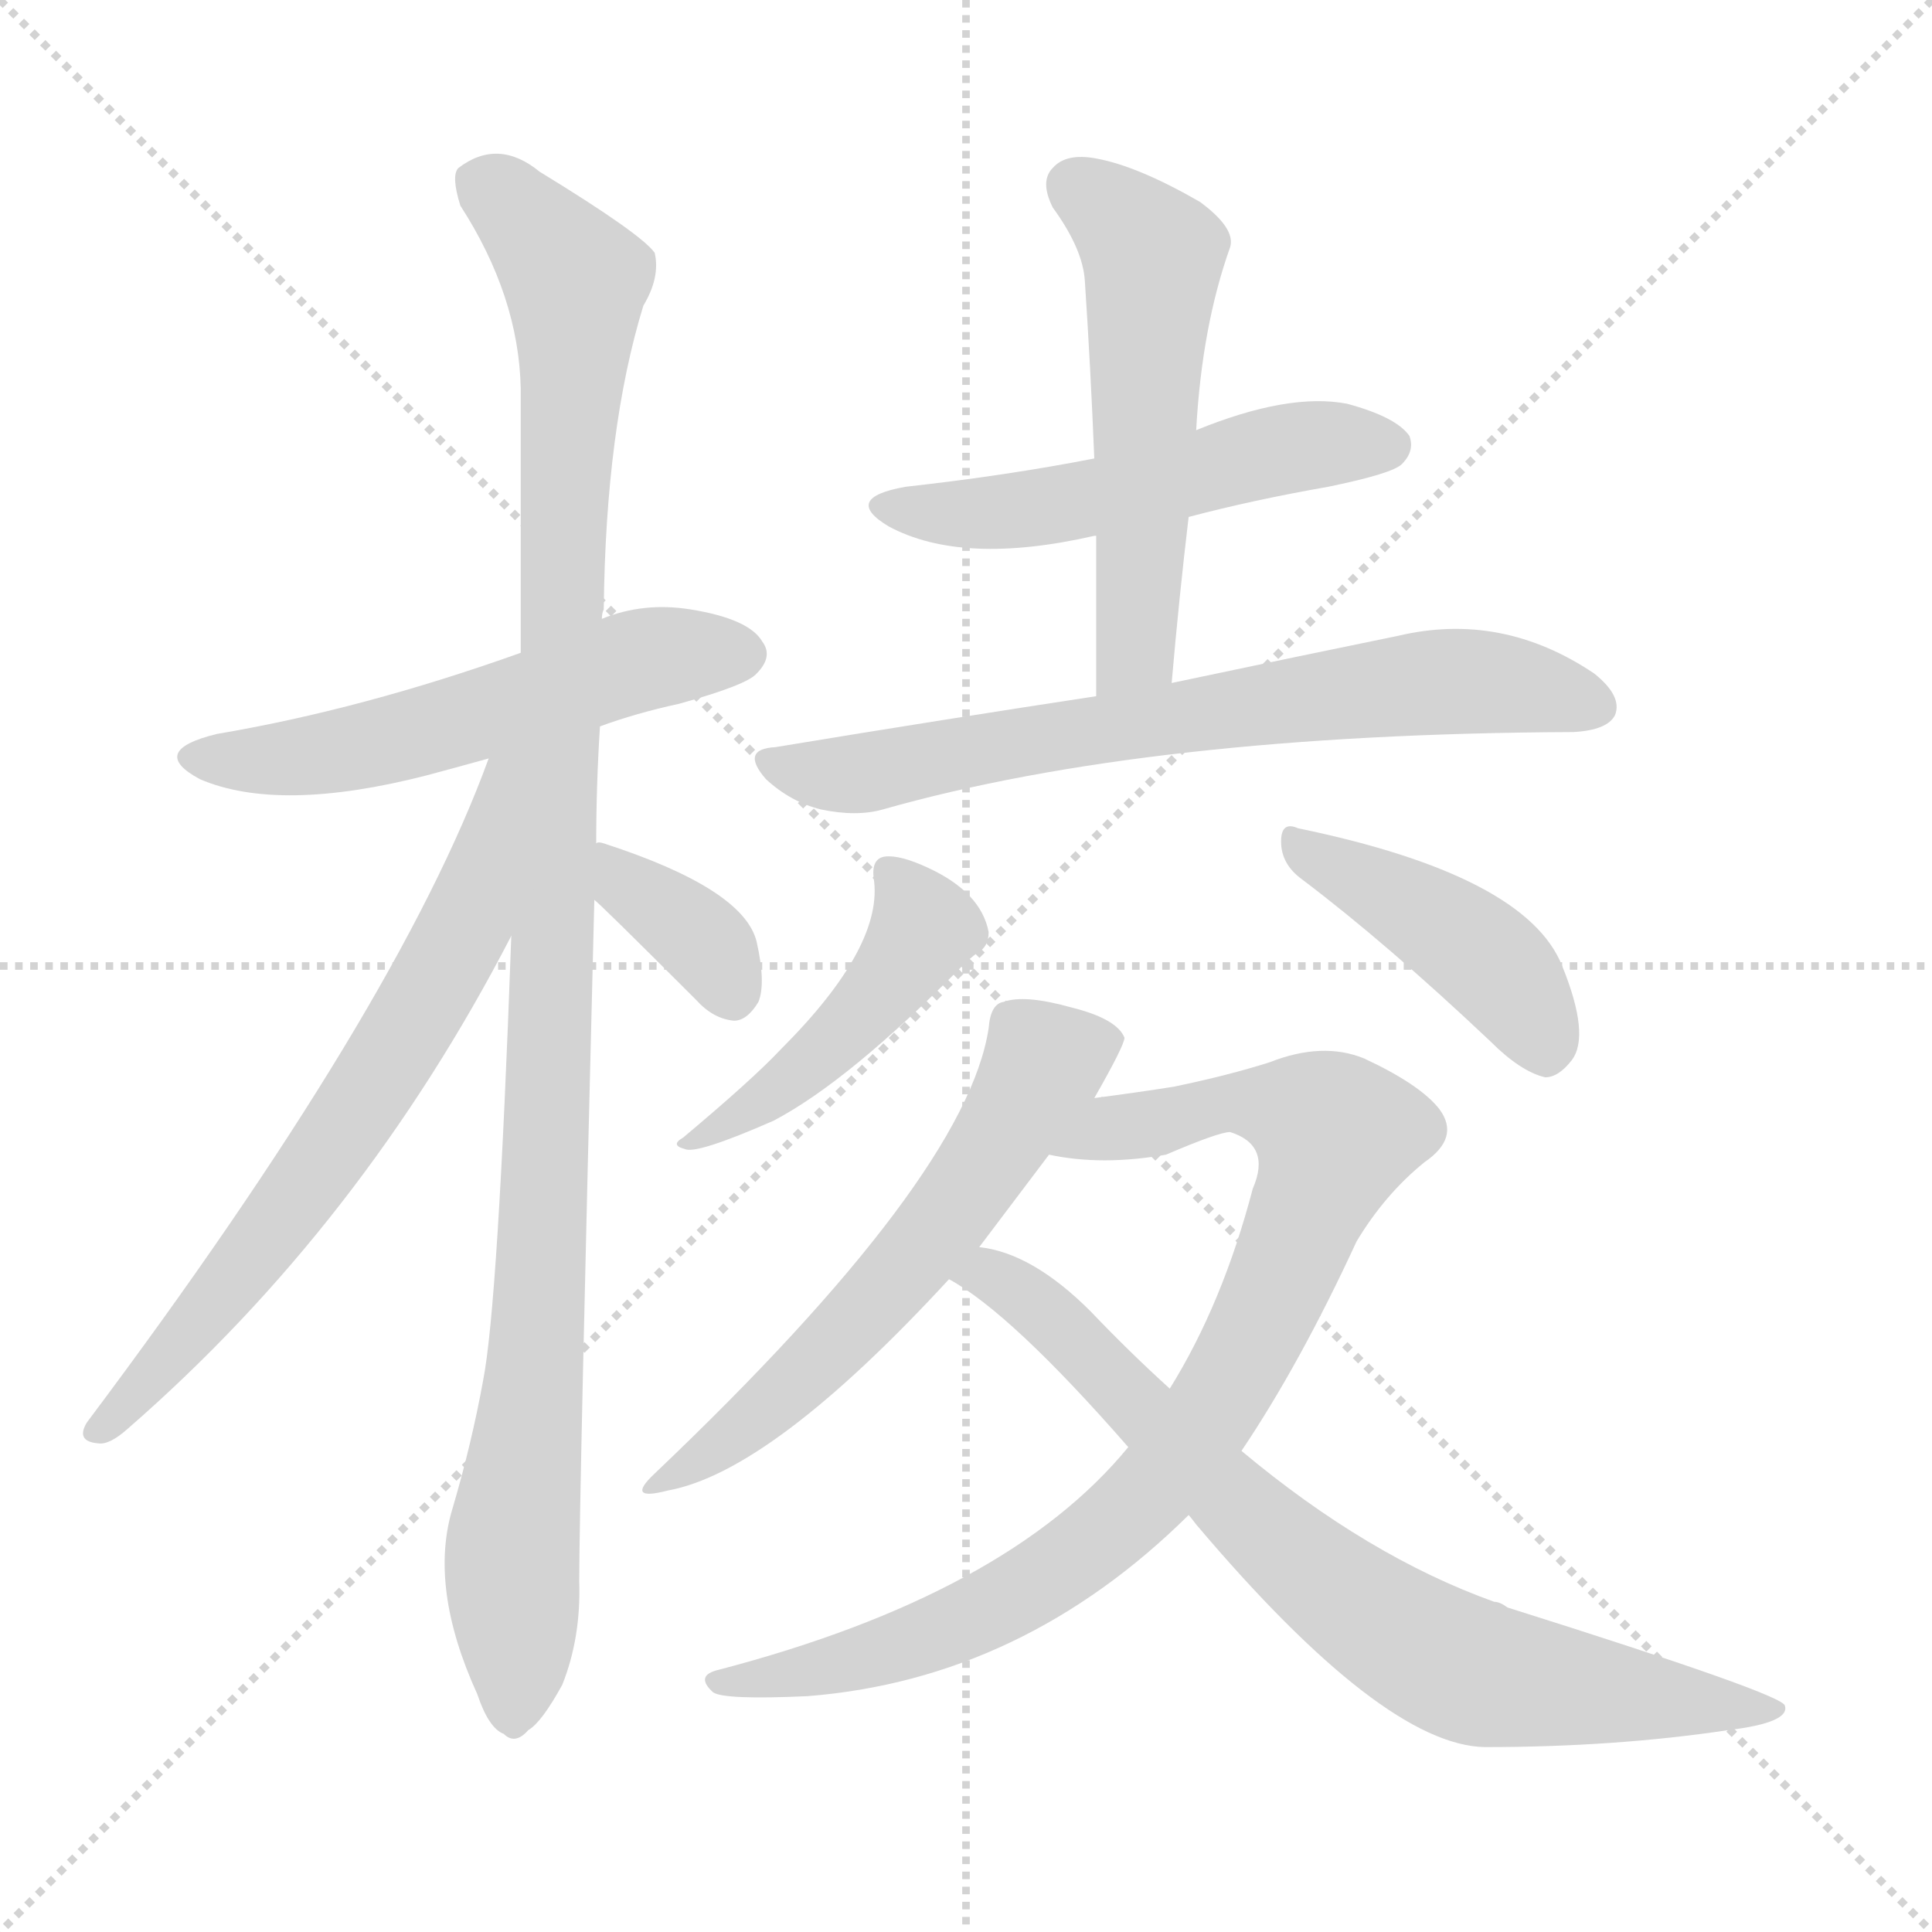
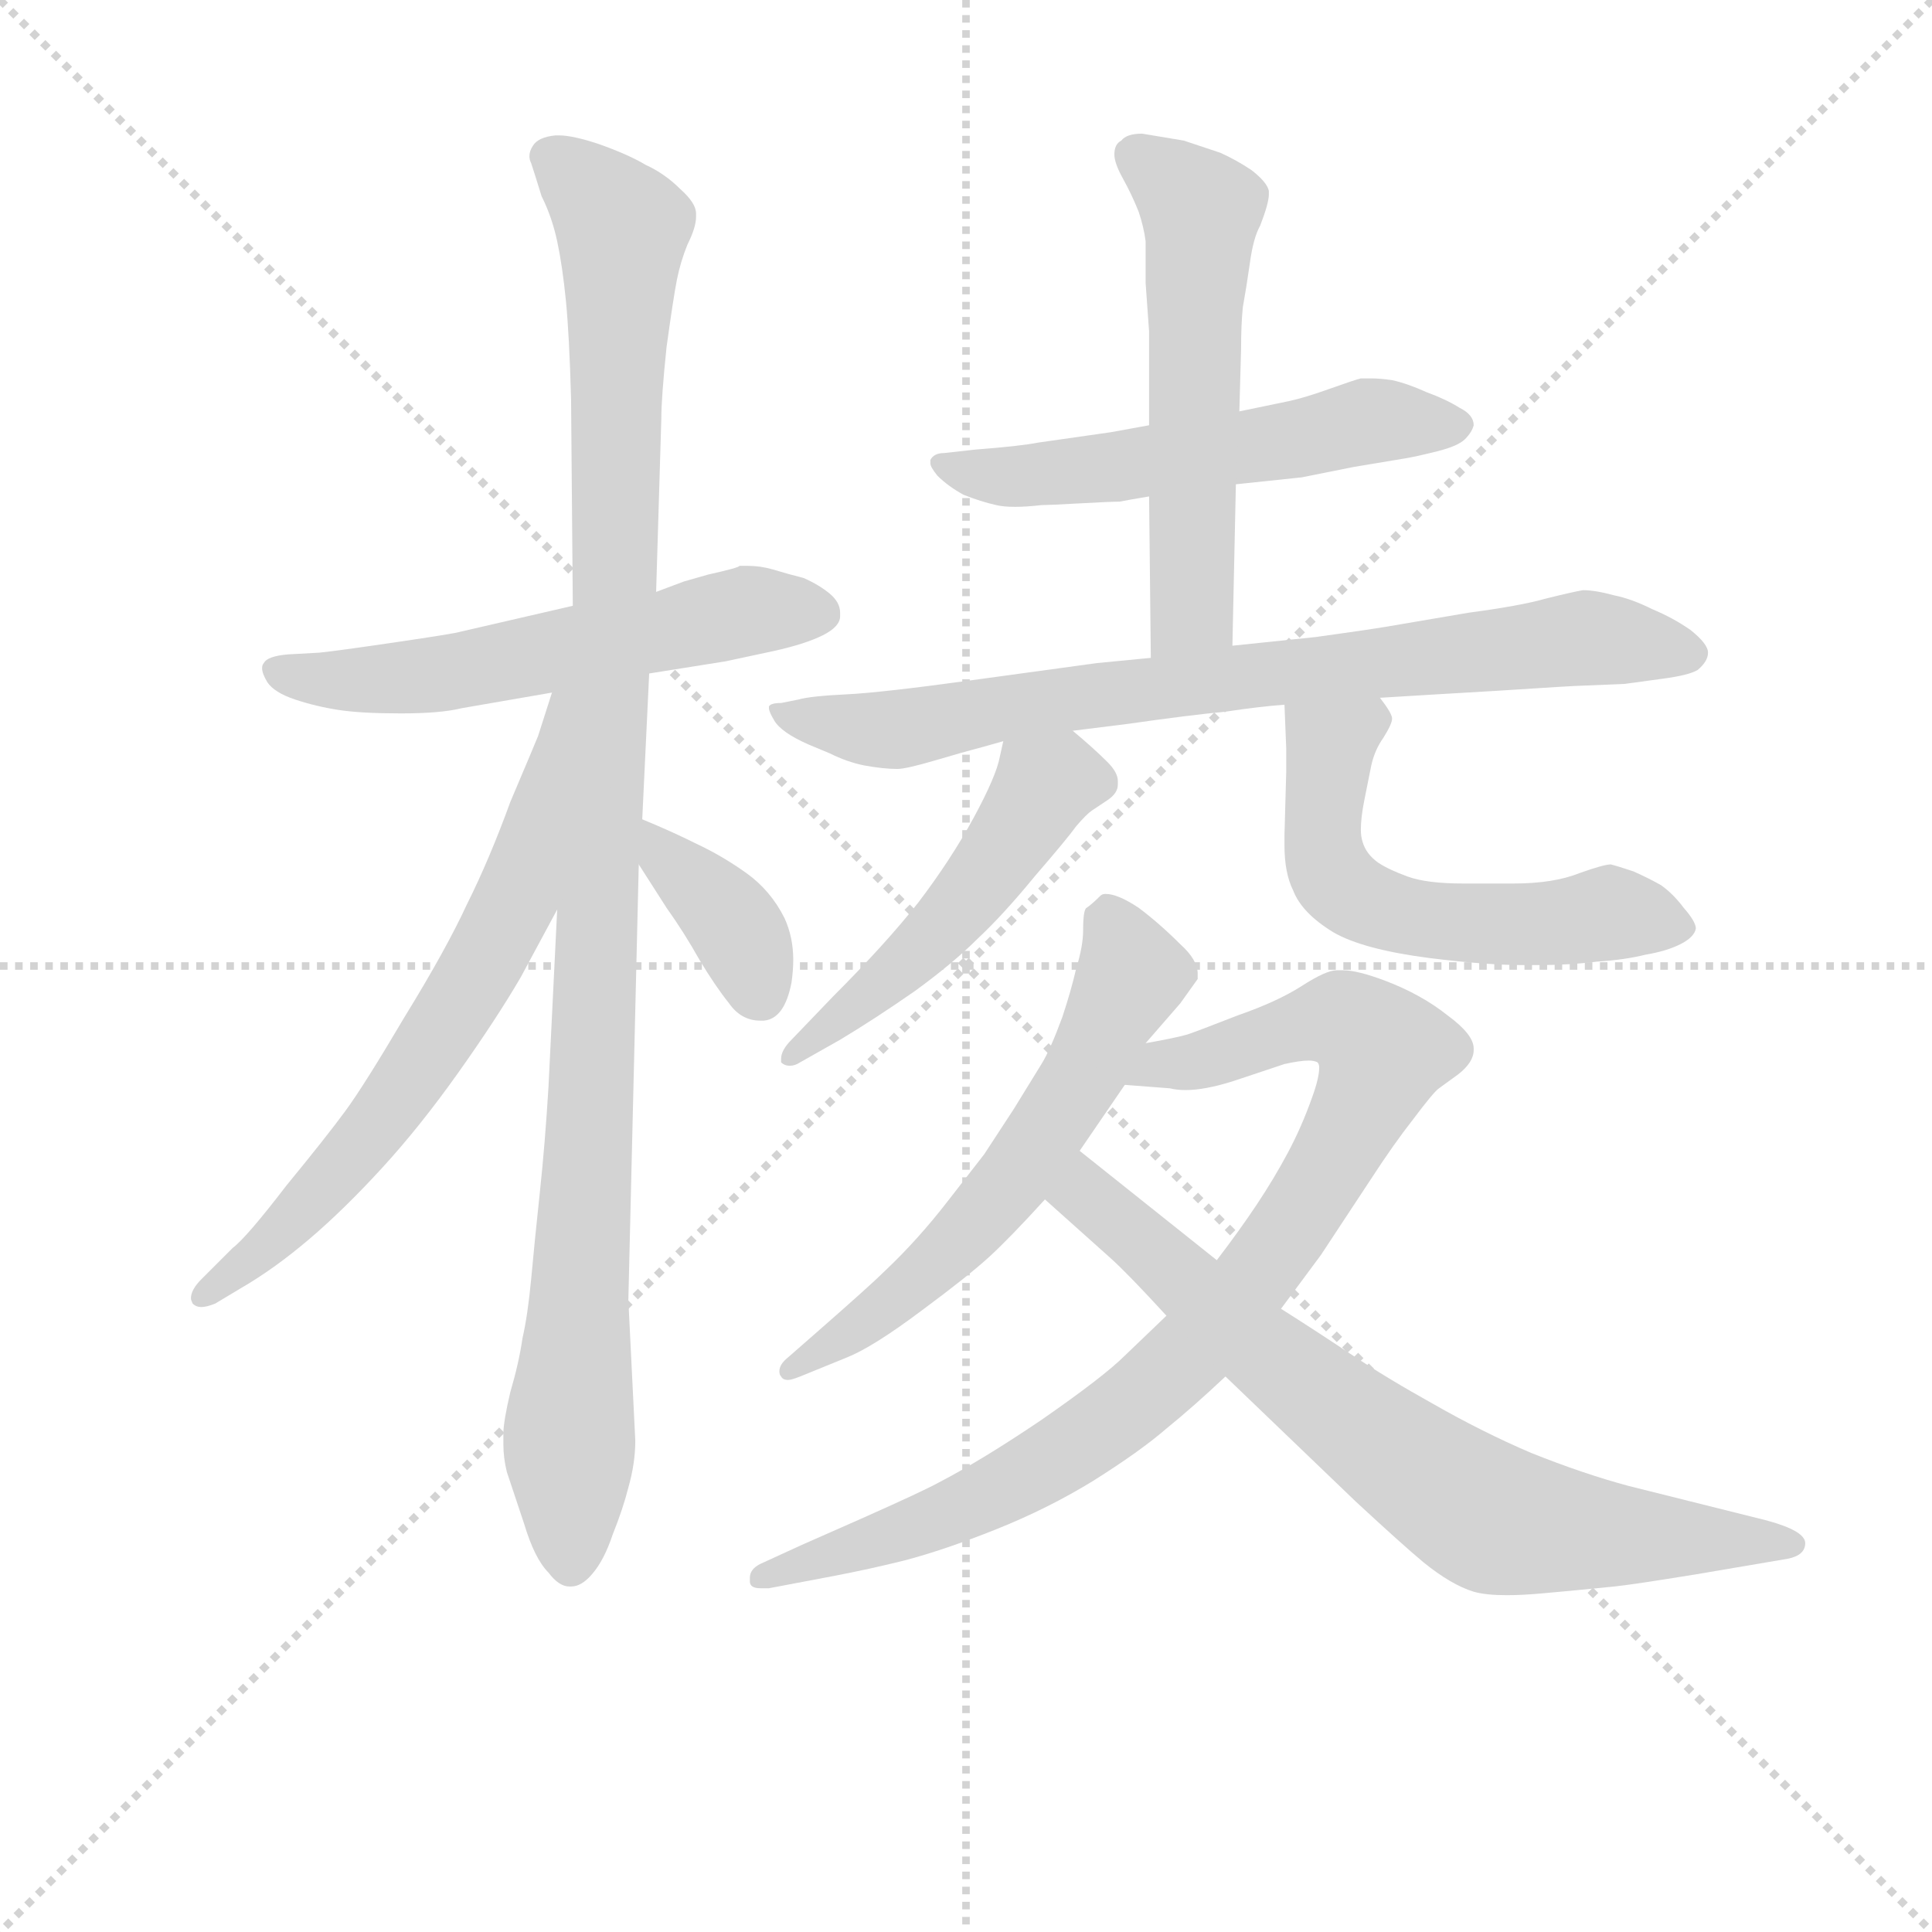
<svg xmlns="http://www.w3.org/2000/svg" version="1.1" viewBox="0 0 1024 1024">
  <g stroke="lightgray" stroke-dasharray="1,1" stroke-width="1" transform="scale(4, 4)">
    <line x1="0" y1="0" x2="256" y2="256" />
    <line x1="256" y1="0" x2="0" y2="256" />
    <line x1="128" y1="0" x2="128" y2="256" />
    <line x1="0" y1="128" x2="256" y2="128" />
  </g>
-   <g transform="scale(1, -1) translate(0, -900)">
+   <g transform="scale(0.92, -0.92) translate(60, -830)">
    <style type="text/css">
      
        @keyframes keyframes0 {
          from {
            stroke: blue;
-             stroke-dashoffset: 550;
-             stroke-width: 128;
-           }
-           64% {
+             stroke-dashoffset: 572;
+             stroke-width: 128;
+           }
+           65% {
            animation-timing-function: step-end;
            stroke: blue;
            stroke-dashoffset: 0;
            stroke-width: 128;
          }
          to {
            stroke: black;
            stroke-width: 1024;
          }
        }
        #make-me-a-hanzi-animation-0 {
-           animation: keyframes0 0.698s both;
+           animation: keyframes0 0.715s both;
          animation-delay: 0s;
          animation-timing-function: linear;
        }
      
        @keyframes keyframes1 {
          from {
            stroke: blue;
            stroke-dashoffset: 1087;
            stroke-width: 128;
          }
          78% {
            animation-timing-function: step-end;
            stroke: blue;
            stroke-dashoffset: 0;
            stroke-width: 128;
          }
          to {
            stroke: black;
            stroke-width: 1024;
          }
        }
        #make-me-a-hanzi-animation-1 {
          animation: keyframes1 1.135s both;
-           animation-delay: 0.698s;
+           animation-delay: 0.715s;
          animation-timing-function: linear;
        }
      
        @keyframes keyframes2 {
          from {
            stroke: blue;
-             stroke-dashoffset: 675;
-             stroke-width: 128;
-           }
-           69% {
+             stroke-dashoffset: 668;
+             stroke-width: 128;
+           }
+           68% {
            animation-timing-function: step-end;
            stroke: blue;
            stroke-dashoffset: 0;
            stroke-width: 128;
          }
          to {
            stroke: black;
            stroke-width: 1024;
          }
        }
        #make-me-a-hanzi-animation-2 {
-           animation: keyframes2 0.799s both;
-           animation-delay: 1.832s;
+           animation: keyframes2 0.794s both;
+           animation-delay: 1.85s;
          animation-timing-function: linear;
        }
      
        @keyframes keyframes3 {
          from {
            stroke: blue;
-             stroke-dashoffset: 360;
-             stroke-width: 128;
-           }
-           54% {
+             stroke-dashoffset: 374;
+             stroke-width: 128;
+           }
+           55% {
            animation-timing-function: step-end;
            stroke: blue;
            stroke-dashoffset: 0;
            stroke-width: 128;
          }
          to {
            stroke: black;
            stroke-width: 1024;
          }
        }
        #make-me-a-hanzi-animation-3 {
-           animation: keyframes3 0.543s both;
-           animation-delay: 2.632s;
+           animation: keyframes3 0.554s both;
+           animation-delay: 2.644s;
          animation-timing-function: linear;
        }
      
        @keyframes keyframes4 {
          from {
            stroke: blue;
-             stroke-dashoffset: 523;
-             stroke-width: 128;
-           }
-           63% {
+             stroke-dashoffset: 557;
+             stroke-width: 128;
+           }
+           64% {
            animation-timing-function: step-end;
            stroke: blue;
            stroke-dashoffset: 0;
            stroke-width: 128;
          }
          to {
            stroke: black;
            stroke-width: 1024;
          }
        }
        #make-me-a-hanzi-animation-4 {
-           animation: keyframes4 0.676s both;
-           animation-delay: 3.174s;
+           animation: keyframes4 0.703s both;
+           animation-delay: 3.198s;
          animation-timing-function: linear;
        }
      
        @keyframes keyframes5 {
          from {
            stroke: blue;
-             stroke-dashoffset: 542;
-             stroke-width: 128;
-           }
-           64% {
+             stroke-dashoffset: 559;
+             stroke-width: 128;
+           }
+           65% {
            animation-timing-function: step-end;
            stroke: blue;
            stroke-dashoffset: 0;
            stroke-width: 128;
          }
          to {
            stroke: black;
            stroke-width: 1024;
          }
        }
        #make-me-a-hanzi-animation-5 {
-           animation: keyframes5 0.691s both;
-           animation-delay: 3.85s;
+           animation: keyframes5 0.705s both;
+           animation-delay: 3.901s;
          animation-timing-function: linear;
        }
      
        @keyframes keyframes6 {
          from {
            stroke: blue;
-             stroke-dashoffset: 699;
-             stroke-width: 128;
-           }
-           69% {
+             stroke-dashoffset: 790;
+             stroke-width: 128;
+           }
+           72% {
            animation-timing-function: step-end;
            stroke: blue;
            stroke-dashoffset: 0;
            stroke-width: 128;
          }
          to {
            stroke: black;
            stroke-width: 1024;
          }
        }
        #make-me-a-hanzi-animation-6 {
-           animation: keyframes6 0.819s both;
-           animation-delay: 4.541s;
+           animation: keyframes6 0.893s both;
+           animation-delay: 4.606s;
          animation-timing-function: linear;
        }
      
        @keyframes keyframes7 {
          from {
            stroke: blue;
-             stroke-dashoffset: 460;
-             stroke-width: 128;
-           }
-           60% {
+             stroke-dashoffset: 506;
+             stroke-width: 128;
+           }
+           62% {
            animation-timing-function: step-end;
            stroke: blue;
            stroke-dashoffset: 0;
            stroke-width: 128;
          }
          to {
            stroke: black;
            stroke-width: 1024;
          }
        }
        #make-me-a-hanzi-animation-7 {
-           animation: keyframes7 0.624s both;
-           animation-delay: 5.36s;
+           animation: keyframes7 0.662s both;
+           animation-delay: 5.499s;
          animation-timing-function: linear;
        }
      
        @keyframes keyframes8 {
          from {
            stroke: blue;
-             stroke-dashoffset: 431;
-             stroke-width: 128;
-           }
-           58% {
+             stroke-dashoffset: 565;
+             stroke-width: 128;
+           }
+           65% {
            animation-timing-function: step-end;
            stroke: blue;
            stroke-dashoffset: 0;
            stroke-width: 128;
          }
          to {
            stroke: black;
            stroke-width: 1024;
          }
        }
        #make-me-a-hanzi-animation-8 {
-           animation: keyframes8 0.601s both;
-           animation-delay: 5.984s;
+           animation: keyframes8 0.71s both;
+           animation-delay: 6.161s;
          animation-timing-function: linear;
        }
      
        @keyframes keyframes9 {
          from {
            stroke: blue;
-             stroke-dashoffset: 591;
+             stroke-dashoffset: 602;
            stroke-width: 128;
          }
          66% {
            animation-timing-function: step-end;
            stroke: blue;
            stroke-dashoffset: 0;
            stroke-width: 128;
          }
          to {
            stroke: black;
            stroke-width: 1024;
          }
        }
        #make-me-a-hanzi-animation-9 {
-           animation: keyframes9 0.731s both;
-           animation-delay: 6.585s;
+           animation: keyframes9 0.74s both;
+           animation-delay: 6.871s;
          animation-timing-function: linear;
        }
      
        @keyframes keyframes10 {
          from {
            stroke: blue;
-             stroke-dashoffset: 876;
-             stroke-width: 128;
-           }
-           74% {
+             stroke-dashoffset: 900;
+             stroke-width: 128;
+           }
+           75% {
            animation-timing-function: step-end;
            stroke: blue;
            stroke-dashoffset: 0;
            stroke-width: 128;
          }
          to {
            stroke: black;
            stroke-width: 1024;
          }
        }
        #make-me-a-hanzi-animation-10 {
-           animation: keyframes10 0.963s both;
-           animation-delay: 7.316s;
+           animation: keyframes10 0.982s both;
+           animation-delay: 7.611s;
          animation-timing-function: linear;
        }
      
        @keyframes keyframes11 {
          from {
            stroke: blue;
-             stroke-dashoffset: 769;
+             stroke-dashoffset: 744;
            stroke-width: 128;
          }
          71% {
            animation-timing-function: step-end;
            stroke: blue;
            stroke-dashoffset: 0;
            stroke-width: 128;
          }
          to {
            stroke: black;
            stroke-width: 1024;
          }
        }
        #make-me-a-hanzi-animation-11 {
-           animation: keyframes11 0.876s both;
-           animation-delay: 8.279s;
+           animation: keyframes11 0.855s both;
+           animation-delay: 8.593s;
          animation-timing-function: linear;
        }
      
    </style>
-     <path d="M 318 515 Q 337 522 360 527 Q 396 537 401 543 Q 410 552 404 560 Q 397 572 366 577 Q 341 581 319 572 L 276 554 Q 192 524 115 511 Q 78 502 106 487 Q 148 469 226 489 Q 241 493 259 498 L 318 515 Z" fill="lightgray" />
-     <path d="M 316 453 Q 316 484 318 515 L 319 572 Q 319 575 320 577 Q 321 673 341 738 Q 350 753 347 766 Q 340 776 286 809 Q 264 827 243 811 Q 239 807 244 791 Q 275 743 276 694 Q 276 630 276 554 L 271 404 Q 264 208 256 168 Q 250 135 240 101 Q 227 59 253 2 Q 259 -16 267 -19 Q 273 -25 280 -17 Q 287 -13 298 7 Q 308 32 307 62 Q 307 104 315 423 L 316 453 Z" fill="lightgray" />
-     <path d="M 259 498 Q 211 366 46 146 Q 40 136 52 135 Q 58 134 68 143 Q 192 251 271 404 C 335 526 270 526 259 498 Z" fill="lightgray" />
-     <path d="M 315 423 Q 316 423 369 370 Q 378 360 389 359 Q 396 359 402 369 Q 406 379 401 401 Q 394 429 320 453 Q 317 454 316 453 C 286 453 292 443 315 423 Z" fill="lightgray" />
-     <path d="M 630 626 Q 664 635 704 642 Q 738 649 743 654 Q 750 661 747 669 Q 740 679 714 686 Q 683 692 634 672 L 580 657 Q 534 648 480 642 Q 446 636 471 621 Q 510 600 580 616 L 581 616 L 630 626 Z" fill="lightgray" />
-     <path d="M 621 538 Q 625 584 630 626 L 634 672 Q 637 727 652 769 Q 655 779 636 793 Q 603 812 581 816 Q 565 819 558 811 Q 551 804 558 790 Q 574 768 575 751 Q 578 706 580 657 L 581 616 Q 581 576 581 531 C 581 501 618 508 621 538 Z" fill="lightgray" />
-     <path d="M 581 531 Q 502 519 411 504 Q 392 503 406 487 Q 419 475 435 471 Q 454 467 468 471 Q 609 511 834 512 Q 852 513 856 521 Q 860 531 845 543 Q 796 576 741 563 Q 692 553 621 538 L 581 531 Z" fill="lightgray" />
-     <path d="M 463 435 Q 469 399 414 344 Q 399 328 362 297 Q 355 293 363 291 Q 369 288 410 306 Q 450 327 510 388 Q 514 392 518 395 Q 524 398 524 406 Q 520 427 492 440 Q 477 447 469 446 Q 462 445 463 435 Z" fill="lightgray" />
-     <path d="M 690 434 Q 735 400 790 348 Q 806 332 819 329 Q 826 329 833 338 Q 843 351 828 388 Q 809 436 688 461 Q 679 465 679 454 Q 679 442 690 434 Z" fill="lightgray" />
-     <path d="M 580 318 Q 596 346 596 350 Q 592 360 568 366 Q 543 373 532 369 Q 525 368 524 355 Q 512 276 347 119 Q 331 104 354 110 Q 409 120 503 222 L 519 239 Q 528 251 556 288 L 580 318 Z" fill="lightgray" />
-     <path d="M 658 131 Q 689 177 719 242 Q 734 267 755 284 Q 774 297 763 312 Q 753 325 723 339 Q 701 348 673 337 Q 651 330 622 324 Q 603 321 580 318 C 550 314 526 292 556 288 Q 584 282 618 288 Q 646 300 652 300 Q 674 293 664 270 Q 648 209 620 164 L 598 133 Q 534 55 381 15 Q 368 12 378 3 Q 384 -1 428 1 Q 542 10 630 97 L 658 131 Z" fill="lightgray" />
-     <path d="M 630 97 Q 631 96 634 92 Q 733 -25 787 -26 Q 856 -26 916 -17 Q 949 -13 946 -4 Q 945 2 799 48 Q 795 51 792 51 Q 725 75 658 131 L 620 164 Q 599 183 578 205 Q 547 236 519 239 C 490 246 478 238 503 222 Q 536 204 598 133 L 630 97 Z" fill="lightgray" />
+     <path d="M 314 442 L 358 449 L 386 455 Q 404 459 414 464 Q 424 469 424 475 L 424 477 Q 424 483 418 488 Q 412 493 403 497 Q 395 499 385 502 Q 378 504 371 504 L 366 504 Q 366 503 348 499 L 334 495 L 318 489 L 270 481 L 205 466 Q 202 465 168 460 Q 134 455 124 454 L 106 453 Q 94 452 92 448 Q 91 447 91 445 Q 91 442 94 437 Q 98 431 110 427 Q 122 423 135 421 Q 148 419 171 419 Q 194 419 206 422 L 258 431 L 314 442 Z" fill="lightgray" />
+     <path d="M 261 306 L 256 204 Q 254 171 251 143 Q 248 115 246 93 Q 244 72 241 59 Q 239 45 234 28 Q 230 11 230 4 L 230 -2 Q 230 -10 232 -18 L 242 -48 Q 248 -68 256 -76 Q 262 -84 268 -84 L 269 -84 Q 275 -84 281 -77 Q 288 -69 293 -54 Q 299 -39 302 -27 Q 306 -13 306 0 L 302 81 L 308 332 L 310 358 L 314 442 L 318 489 L 321 589 Q 321 601 324 630 Q 328 659 330 669 Q 332 679 336 689 Q 341 699 341 705 L 341 707 Q 341 713 332 721 Q 323 730 312 735 Q 302 741 285 747 Q 270 752 262 752 L 260 752 Q 250 751 247 746 Q 245 743 245 740 Q 245 738 246 736 Q 248 730 252 717 Q 258 705 261 691 Q 264 677 266 657 Q 268 637 269 600 L 270 481 L 261 306 Z" fill="lightgray" />
+     <path d="M 258 431 L 250 406 Q 248 401 234 368 Q 222 335 209 309 Q 197 283 173 244 Q 150 205 139 190 Q 128 175 105 147 Q 82 117 74 111 L 56 93 Q 50 87 50 82 Q 50 81 51 79 Q 53 77 56 77 Q 59 77 64 79 L 79 88 Q 98 99 118 116 Q 138 133 160 157 Q 182 181 204 212 Q 226 243 240 267 L 261 306 C 345 463 267 460 258 431 Z" fill="lightgray" />
+     <path d="M 308 332 L 324 307 Q 334 293 343 277 Q 352 262 360 252 Q 367 242 378 242 L 380 242 Q 392 243 396 264 Q 397 271 397 277 Q 397 290 392 301 Q 384 317 370 327 Q 356 337 341 344 Q 327 351 310 358 C 285 369 292 357 308 332 Z" fill="lightgray" />
+     <path d="M 652 551 L 690 555 L 720 561 L 750 566 Q 756 567 768 570 Q 780 573 784 577 Q 788 581 789 585 Q 789 591 781 595 Q 773 600 762 604 Q 751 609 742 611 Q 735 612 730 612 L 724 612 Q 720 611 706 606 Q 692 601 683 599 L 654 593 L 602 585 L 580 581 L 538 575 Q 528 573 502 571 L 484 569 Q 478 569 476 565 L 476 563 Q 476 561 480 556 Q 486 550 495 545 Q 505 541 514 539 Q 518 538 525 538 Q 531 538 540 539 Q 544 539 562 540 Q 580 541 585 541 Q 590 542 602 544 L 652 551 Z" fill="lightgray" />
+     <path d="M 650 458 L 652 551 L 654 593 L 655 629 Q 655 643 656 653 Q 658 664 660 678 Q 662 693 666 700 Q 671 713 671 718 L 671 720 Q 670 725 661 732 Q 652 738 643 742 L 622 749 L 598 753 Q 589 753 586 749 Q 582 747 582 741 Q 582 736 587 727 Q 592 718 596 708 Q 599 699 600 691 L 600 667 L 602 639 L 602 585 L 602 544 L 603 451 C 603 421 649 428 650 458 Z" fill="lightgray" />
+     <path d="M 558 409 L 590 413 Q 625 418 646 420 Q 666 423 680 424 L 735 428 L 768 430 L 802 432 Q 848 435 852 435 L 876 436 L 898 439 Q 913 441 918 444 Q 924 449 924 454 Q 924 459 914 467 Q 904 474 892 479 Q 880 485 870 487 Q 859 490 852 490 Q 846 489 830 485 Q 816 481 786 477 L 739 469 Q 727 467 698 463 L 650 458 L 603 451 L 572 448 L 499 438 Q 448 431 428 430 Q 407 429 400 427 L 390 425 Q 384 425 383 423 L 383 422 Q 383 420 386 415 Q 390 408 406 401 L 418 396 Q 428 391 438 389 Q 449 387 457 387 Q 462 387 479 392 Q 496 397 500 398 Q 504 399 518 403 L 558 409 Z" fill="lightgray" />
+     <path d="M 518 403 L 516 394 Q 514 383 501 359 Q 488 335 469 310 Q 450 286 420 256 L 396 231 Q 390 225 390 220 L 390 218 Q 392 216 395 216 Q 398 216 401 218 L 424 231 Q 444 243 467 259 Q 489 275 503 289 Q 518 303 536 325 Q 555 347 560 354 Q 566 361 569 363 L 578 369 Q 584 373 584 378 L 584 380 Q 584 385 578 391 Q 570 399 558 409 C 535 428 525 432 518 403 Z" fill="lightgray" />
+     <path d="M 680 424 L 681 399 L 681 385 L 680 349 L 680 343 Q 680 327 685 317 Q 690 304 708 293 Q 725 283 764 278 Q 796 274 818 274 L 826 274 Q 844 274 860 276 Q 876 277 888 280 Q 900 282 908 286 Q 916 290 917 295 Q 917 299 910 307 Q 904 315 897 320 Q 890 324 881 328 Q 872 331 868 332 Q 864 332 850 327 Q 835 321 812 321 L 783 321 Q 762 321 751 325 Q 740 329 734 333 Q 727 338 725 345 Q 724 348 724 352 Q 724 359 726 369 L 730 389 Q 732 398 737 405 Q 742 413 742 416 Q 742 419 735 428 C 718 453 679 454 680 424 Z" fill="lightgray" />
+     <path d="M 524 191 L 507 165 L 486 138 Q 469 116 450 98 Q 442 90 410 62 L 394 48 Q 389 44 389 40 Q 389 38 390 37 Q 391 35 394 35 Q 396 35 401 37 L 428 48 Q 443 54 471 75 Q 498 95 510 106 Q 522 117 542 139 L 562 167 L 588 205 L 600 229 L 620 252 L 630 266 L 630 269 Q 630 277 620 286 Q 608 298 596 307 Q 584 315 577 315 Q 575 315 574 314 Q 569 309 566 307 Q 564 306 564 294 Q 564 285 560 272 Q 557 259 552 244 Q 545 225 540 217 L 524 191 Z" fill="lightgray" />
+     <path d="M 612 72 L 588 49 Q 576 37 540 12 Q 506 -11 481 -24 Q 472 -29 436 -45 L 402 -60 L 378 -71 Q 372 -74 372 -79 L 372 -81 Q 372 -85 378 -85 L 383 -85 L 420 -78 Q 441 -74 461 -69 Q 484 -63 514 -51 Q 544 -39 570 -23 Q 597 -6 612 7 Q 628 20 646 37 L 678 76 L 701 107 L 730 151 Q 743 171 754 185 Q 766 201 769 203 L 780 211 Q 789 218 789 225 L 789 226 Q 789 234 774 245 Q 759 257 738 265 Q 722 271 714 271 L 710 271 Q 704 271 690 262 Q 676 253 653 245 Q 630 236 624 234 Q 617 232 600 229 C 571 223 558 207 588 205 L 614 203 Q 618 202 623 202 Q 634 202 650 207 L 680 217 Q 689 219 694 219 Q 697 219 699 218 Q 700 217 700 215 Q 700 209 696 198 Q 690 181 682 166 Q 674 151 664 136 Q 654 121 641 104 L 612 72 Z" fill="lightgray" />
+     <path d="M 542 139 L 580 105 Q 590 96 612 72 L 646 37 L 721 -35 Q 748 -60 760 -70 Q 776 -83 789 -87 Q 796 -89 808 -89 Q 817 -89 828 -88 Q 840 -87 870 -84 Q 880 -83 917 -77 L 970 -68 Q 980 -66 980 -59 Q 980 -52 958 -46 L 922 -37 L 878 -26 Q 852 -19 822 -7 Q 794 5 766 21 Q 739 36 718 50 Q 697 64 678 76 L 641 104 L 562 167 C 539 186 520 159 542 139 Z" fill="lightgray" />
    <clipPath id="make-me-a-hanzi-clip-0">
-       <path d="M 318 515 Q 337 522 360 527 Q 396 537 401 543 Q 410 552 404 560 Q 397 572 366 577 Q 341 581 319 572 L 276 554 Q 192 524 115 511 Q 78 502 106 487 Q 148 469 226 489 Q 241 493 259 498 L 318 515 Z" />
-     </clipPath>
-     <path clip-path="url(#make-me-a-hanzi-clip-0)" d="M 107 500 L 178 501 L 345 551 L 394 553" fill="none" id="make-me-a-hanzi-animation-0" stroke-dasharray="422 844" stroke-linecap="round" />
+       <path d="M 314 442 L 358 449 L 386 455 Q 404 459 414 464 Q 424 469 424 475 L 424 477 Q 424 483 418 488 Q 412 493 403 497 Q 395 499 385 502 Q 378 504 371 504 L 366 504 Q 366 503 348 499 L 334 495 L 318 489 L 270 481 L 205 466 Q 202 465 168 460 Q 134 455 124 454 L 106 453 Q 94 452 92 448 Q 91 447 91 445 Q 91 442 94 437 Q 98 431 110 427 Q 122 423 135 421 Q 148 419 171 419 Q 194 419 206 422 L 258 431 L 314 442 Z" />
+     </clipPath>
+     <path clip-path="url(#make-me-a-hanzi-clip-0)" d="M 100 444 L 131 438 L 189 441 L 371 478 L 412 476" fill="none" id="make-me-a-hanzi-animation-0" stroke-dasharray="444 888" stroke-linecap="round" />
    <clipPath id="make-me-a-hanzi-clip-1">
-       <path d="M 316 453 Q 316 484 318 515 L 319 572 Q 319 575 320 577 Q 321 673 341 738 Q 350 753 347 766 Q 340 776 286 809 Q 264 827 243 811 Q 239 807 244 791 Q 275 743 276 694 Q 276 630 276 554 L 271 404 Q 264 208 256 168 Q 250 135 240 101 Q 227 59 253 2 Q 259 -16 267 -19 Q 273 -25 280 -17 Q 287 -13 298 7 Q 308 32 307 62 Q 307 104 315 423 L 316 453 Z" />
-     </clipPath>
-     <path clip-path="url(#make-me-a-hanzi-clip-1)" d="M 255 804 L 305 752 L 291 309 L 284 174 L 271 75 L 272 -6" fill="none" id="make-me-a-hanzi-animation-1" stroke-dasharray="959 1918" stroke-linecap="round" />
+       <path d="M 261 306 L 256 204 Q 254 171 251 143 Q 248 115 246 93 Q 244 72 241 59 Q 239 45 234 28 Q 230 11 230 4 L 230 -2 Q 230 -10 232 -18 L 242 -48 Q 248 -68 256 -76 Q 262 -84 268 -84 L 269 -84 Q 275 -84 281 -77 Q 288 -69 293 -54 Q 299 -39 302 -27 Q 306 -13 306 0 L 302 81 L 308 332 L 310 358 L 314 442 L 318 489 L 321 589 Q 321 601 324 630 Q 328 659 330 669 Q 332 679 336 689 Q 341 699 341 705 L 341 707 Q 341 713 332 721 Q 323 730 312 735 Q 302 741 285 747 Q 270 752 262 752 L 260 752 Q 250 751 247 746 Q 245 743 245 740 Q 245 738 246 736 Q 248 730 252 717 Q 258 705 261 691 Q 264 677 266 657 Q 268 637 269 600 L 270 481 L 261 306 Z" />
+     </clipPath>
+     <path clip-path="url(#make-me-a-hanzi-clip-1)" d="M 254 740 L 299 699 L 295 497 L 268 13 L 269 -70" fill="none" id="make-me-a-hanzi-animation-1" stroke-dasharray="959 1918" stroke-linecap="round" />
    <clipPath id="make-me-a-hanzi-clip-2">
-       <path d="M 259 498 Q 211 366 46 146 Q 40 136 52 135 Q 58 134 68 143 Q 192 251 271 404 C 335 526 270 526 259 498 Z" />
-     </clipPath>
-     <path clip-path="url(#make-me-a-hanzi-clip-2)" d="M 268 496 L 248 412 L 222 365 L 146 250 L 54 143" fill="none" id="make-me-a-hanzi-animation-2" stroke-dasharray="547 1094" stroke-linecap="round" />
+       <path d="M 258 431 L 250 406 Q 248 401 234 368 Q 222 335 209 309 Q 197 283 173 244 Q 150 205 139 190 Q 128 175 105 147 Q 82 117 74 111 L 56 93 Q 50 87 50 82 Q 50 81 51 79 Q 53 77 56 77 Q 59 77 64 79 L 79 88 Q 98 99 118 116 Q 138 133 160 157 Q 182 181 204 212 Q 226 243 240 267 L 261 306 C 345 463 267 460 258 431 Z" />
+     </clipPath>
+     <path clip-path="url(#make-me-a-hanzi-clip-2)" d="M 264 425 L 237 311 L 212 264 L 142 163 L 104 122 L 55 82" fill="none" id="make-me-a-hanzi-animation-2" stroke-dasharray="540 1080" stroke-linecap="round" />
    <clipPath id="make-me-a-hanzi-clip-3">
-       <path d="M 315 423 Q 316 423 369 370 Q 378 360 389 359 Q 396 359 402 369 Q 406 379 401 401 Q 394 429 320 453 Q 317 454 316 453 C 286 453 292 443 315 423 Z" />
-     </clipPath>
-     <path clip-path="url(#make-me-a-hanzi-clip-3)" d="M 318 445 L 327 443 L 333 430 L 371 402 L 388 373" fill="none" id="make-me-a-hanzi-animation-3" stroke-dasharray="232 464" stroke-linecap="round" />
+       <path d="M 308 332 L 324 307 Q 334 293 343 277 Q 352 262 360 252 Q 367 242 378 242 L 380 242 Q 392 243 396 264 Q 397 271 397 277 Q 397 290 392 301 Q 384 317 370 327 Q 356 337 341 344 Q 327 351 310 358 C 285 369 292 357 308 332 Z" />
+     </clipPath>
+     <path clip-path="url(#make-me-a-hanzi-clip-3)" d="M 314 351 L 324 334 L 358 304 L 379 255" fill="none" id="make-me-a-hanzi-animation-3" stroke-dasharray="246 492" stroke-linecap="round" />
    <clipPath id="make-me-a-hanzi-clip-4">
-       <path d="M 630 626 Q 664 635 704 642 Q 738 649 743 654 Q 750 661 747 669 Q 740 679 714 686 Q 683 692 634 672 L 580 657 Q 534 648 480 642 Q 446 636 471 621 Q 510 600 580 616 L 581 616 L 630 626 Z" />
-     </clipPath>
-     <path clip-path="url(#make-me-a-hanzi-clip-4)" d="M 473 633 L 533 629 L 698 665 L 736 664" fill="none" id="make-me-a-hanzi-animation-4" stroke-dasharray="395 790" stroke-linecap="round" />
+       <path d="M 652 551 L 690 555 L 720 561 L 750 566 Q 756 567 768 570 Q 780 573 784 577 Q 788 581 789 585 Q 789 591 781 595 Q 773 600 762 604 Q 751 609 742 611 Q 735 612 730 612 L 724 612 Q 720 611 706 606 Q 692 601 683 599 L 654 593 L 602 585 L 580 581 L 538 575 Q 528 573 502 571 L 484 569 Q 478 569 476 565 L 476 563 Q 476 561 480 556 Q 486 550 495 545 Q 505 541 514 539 Q 518 538 525 538 Q 531 538 540 539 Q 544 539 562 540 Q 580 541 585 541 Q 590 542 602 544 L 652 551 Z" />
+     </clipPath>
+     <path clip-path="url(#make-me-a-hanzi-clip-4)" d="M 482 564 L 531 555 L 734 588 L 779 585" fill="none" id="make-me-a-hanzi-animation-4" stroke-dasharray="429 858" stroke-linecap="round" />
    <clipPath id="make-me-a-hanzi-clip-5">
-       <path d="M 621 538 Q 625 584 630 626 L 634 672 Q 637 727 652 769 Q 655 779 636 793 Q 603 812 581 816 Q 565 819 558 811 Q 551 804 558 790 Q 574 768 575 751 Q 578 706 580 657 L 581 616 Q 581 576 581 531 C 581 501 618 508 621 538 Z" />
-     </clipPath>
-     <path clip-path="url(#make-me-a-hanzi-clip-5)" d="M 570 801 L 611 765 L 603 563 L 587 538" fill="none" id="make-me-a-hanzi-animation-5" stroke-dasharray="414 828" stroke-linecap="round" />
+       <path d="M 650 458 L 652 551 L 654 593 L 655 629 Q 655 643 656 653 Q 658 664 660 678 Q 662 693 666 700 Q 671 713 671 718 L 671 720 Q 670 725 661 732 Q 652 738 643 742 L 622 749 L 598 753 Q 589 753 586 749 Q 582 747 582 741 Q 582 736 587 727 Q 592 718 596 708 Q 599 699 600 691 L 600 667 L 602 639 L 602 585 L 602 544 L 603 451 C 603 421 649 428 650 458 Z" />
+     </clipPath>
+     <path clip-path="url(#make-me-a-hanzi-clip-5)" d="M 596 739 L 632 708 L 627 479 L 610 459" fill="none" id="make-me-a-hanzi-animation-5" stroke-dasharray="431 862" stroke-linecap="round" />
    <clipPath id="make-me-a-hanzi-clip-6">
-       <path d="M 581 531 Q 502 519 411 504 Q 392 503 406 487 Q 419 475 435 471 Q 454 467 468 471 Q 609 511 834 512 Q 852 513 856 521 Q 860 531 845 543 Q 796 576 741 563 Q 692 553 621 538 L 581 531 Z" />
-     </clipPath>
-     <path clip-path="url(#make-me-a-hanzi-clip-6)" d="M 408 496 L 453 490 L 766 539 L 846 526" fill="none" id="make-me-a-hanzi-animation-6" stroke-dasharray="571 1142" stroke-linecap="round" />
+       <path d="M 558 409 L 590 413 Q 625 418 646 420 Q 666 423 680 424 L 735 428 L 768 430 L 802 432 Q 848 435 852 435 L 876 436 L 898 439 Q 913 441 918 444 Q 924 449 924 454 Q 924 459 914 467 Q 904 474 892 479 Q 880 485 870 487 Q 859 490 852 490 Q 846 489 830 485 Q 816 481 786 477 L 739 469 Q 727 467 698 463 L 650 458 L 603 451 L 572 448 L 499 438 Q 448 431 428 430 Q 407 429 400 427 L 390 425 Q 384 425 383 423 L 383 422 Q 383 420 386 415 Q 390 408 406 401 L 418 396 Q 428 391 438 389 Q 449 387 457 387 Q 462 387 479 392 Q 496 397 500 398 Q 504 399 518 403 L 558 409 Z" />
+     </clipPath>
+     <path clip-path="url(#make-me-a-hanzi-clip-6)" d="M 387 423 L 405 414 L 454 410 L 581 431 L 853 463 L 914 453" fill="none" id="make-me-a-hanzi-animation-6" stroke-dasharray="662 1324" stroke-linecap="round" />
    <clipPath id="make-me-a-hanzi-clip-7">
-       <path d="M 463 435 Q 469 399 414 344 Q 399 328 362 297 Q 355 293 363 291 Q 369 288 410 306 Q 450 327 510 388 Q 514 392 518 395 Q 524 398 524 406 Q 520 427 492 440 Q 477 447 469 446 Q 462 445 463 435 Z" />
-     </clipPath>
-     <path clip-path="url(#make-me-a-hanzi-clip-7)" d="M 473 437 L 490 408 L 465 372 L 397 310 L 366 295" fill="none" id="make-me-a-hanzi-animation-7" stroke-dasharray="332 664" stroke-linecap="round" />
+       <path d="M 518 403 L 516 394 Q 514 383 501 359 Q 488 335 469 310 Q 450 286 420 256 L 396 231 Q 390 225 390 220 L 390 218 Q 392 216 395 216 Q 398 216 401 218 L 424 231 Q 444 243 467 259 Q 489 275 503 289 Q 518 303 536 325 Q 555 347 560 354 Q 566 361 569 363 L 578 369 Q 584 373 584 378 L 584 380 Q 584 385 578 391 Q 570 399 558 409 C 535 428 525 432 518 403 Z" />
+     </clipPath>
+     <path clip-path="url(#make-me-a-hanzi-clip-7)" d="M 573 379 L 542 377 L 476 288 L 393 219" fill="none" id="make-me-a-hanzi-animation-7" stroke-dasharray="378 756" stroke-linecap="round" />
    <clipPath id="make-me-a-hanzi-clip-8">
-       <path d="M 690 434 Q 735 400 790 348 Q 806 332 819 329 Q 826 329 833 338 Q 843 351 828 388 Q 809 436 688 461 Q 679 465 679 454 Q 679 442 690 434 Z" />
-     </clipPath>
-     <path clip-path="url(#make-me-a-hanzi-clip-8)" d="M 689 451 L 776 402 L 806 371 L 819 342" fill="none" id="make-me-a-hanzi-animation-8" stroke-dasharray="303 606" stroke-linecap="round" />
+       <path d="M 680 424 L 681 399 L 681 385 L 680 349 L 680 343 Q 680 327 685 317 Q 690 304 708 293 Q 725 283 764 278 Q 796 274 818 274 L 826 274 Q 844 274 860 276 Q 876 277 888 280 Q 900 282 908 286 Q 916 290 917 295 Q 917 299 910 307 Q 904 315 897 320 Q 890 324 881 328 Q 872 331 868 332 Q 864 332 850 327 Q 835 321 812 321 L 783 321 Q 762 321 751 325 Q 740 329 734 333 Q 727 338 725 345 Q 724 348 724 352 Q 724 359 726 369 L 730 389 Q 732 398 737 405 Q 742 413 742 416 Q 742 419 735 428 C 718 453 679 454 680 424 Z" />
+     </clipPath>
+     <path clip-path="url(#make-me-a-hanzi-clip-8)" d="M 729 416 L 707 400 L 705 389 L 703 338 L 716 316 L 762 300 L 813 297 L 868 304 L 906 297" fill="none" id="make-me-a-hanzi-animation-8" stroke-dasharray="437 874" stroke-linecap="round" />
    <clipPath id="make-me-a-hanzi-clip-9">
-       <path d="M 580 318 Q 596 346 596 350 Q 592 360 568 366 Q 543 373 532 369 Q 525 368 524 355 Q 512 276 347 119 Q 331 104 354 110 Q 409 120 503 222 L 519 239 Q 528 251 556 288 L 580 318 Z" />
-     </clipPath>
-     <path clip-path="url(#make-me-a-hanzi-clip-9)" d="M 589 349 L 553 337 L 510 266 L 453 197 L 404 151 L 357 119" fill="none" id="make-me-a-hanzi-animation-9" stroke-dasharray="463 926" stroke-linecap="round" />
+       <path d="M 524 191 L 507 165 L 486 138 Q 469 116 450 98 Q 442 90 410 62 L 394 48 Q 389 44 389 40 Q 389 38 390 37 Q 391 35 394 35 Q 396 35 401 37 L 428 48 Q 443 54 471 75 Q 498 95 510 106 Q 522 117 542 139 L 562 167 L 588 205 L 600 229 L 620 252 L 630 266 L 630 269 Q 630 277 620 286 Q 608 298 596 307 Q 584 315 577 315 Q 575 315 574 314 Q 569 309 566 307 Q 564 306 564 294 Q 564 285 560 272 Q 557 259 552 244 Q 545 225 540 217 L 524 191 Z" />
+     </clipPath>
+     <path clip-path="url(#make-me-a-hanzi-clip-9)" d="M 579 305 L 592 267 L 528 156 L 456 82 L 394 40" fill="none" id="make-me-a-hanzi-animation-9" stroke-dasharray="474 948" stroke-linecap="round" />
    <clipPath id="make-me-a-hanzi-clip-10">
-       <path d="M 658 131 Q 689 177 719 242 Q 734 267 755 284 Q 774 297 763 312 Q 753 325 723 339 Q 701 348 673 337 Q 651 330 622 324 Q 603 321 580 318 C 550 314 526 292 556 288 Q 584 282 618 288 Q 646 300 652 300 Q 674 293 664 270 Q 648 209 620 164 L 598 133 Q 534 55 381 15 Q 368 12 378 3 Q 384 -1 428 1 Q 542 10 630 97 L 658 131 Z" />
-     </clipPath>
-     <path clip-path="url(#make-me-a-hanzi-clip-10)" d="M 564 290 L 589 303 L 660 316 L 689 311 L 708 298 L 656 174 L 596 96 L 507 38 L 435 15 L 383 8" fill="none" id="make-me-a-hanzi-animation-10" stroke-dasharray="748 1496" stroke-linecap="round" />
+       <path d="M 612 72 L 588 49 Q 576 37 540 12 Q 506 -11 481 -24 Q 472 -29 436 -45 L 402 -60 L 378 -71 Q 372 -74 372 -79 L 372 -81 Q 372 -85 378 -85 L 383 -85 L 420 -78 Q 441 -74 461 -69 Q 484 -63 514 -51 Q 544 -39 570 -23 Q 597 -6 612 7 Q 628 20 646 37 L 678 76 L 701 107 L 730 151 Q 743 171 754 185 Q 766 201 769 203 L 780 211 Q 789 218 789 225 L 789 226 Q 789 234 774 245 Q 759 257 738 265 Q 722 271 714 271 L 710 271 Q 704 271 690 262 Q 676 253 653 245 Q 630 236 624 234 Q 617 232 600 229 C 571 223 558 207 588 205 L 614 203 Q 618 202 623 202 Q 634 202 650 207 L 680 217 Q 689 219 694 219 Q 697 219 699 218 Q 700 217 700 215 Q 700 209 696 198 Q 690 181 682 166 Q 674 151 664 136 Q 654 121 641 104 L 612 72 Z" />
+     </clipPath>
+     <path clip-path="url(#make-me-a-hanzi-clip-10)" d="M 595 209 L 709 243 L 737 224 L 713 171 L 671 105 L 632 57 L 585 15 L 500 -37 L 377 -80" fill="none" id="make-me-a-hanzi-animation-10" stroke-dasharray="772 1544" stroke-linecap="round" />
    <clipPath id="make-me-a-hanzi-clip-11">
-       <path d="M 630 97 Q 631 96 634 92 Q 733 -25 787 -26 Q 856 -26 916 -17 Q 949 -13 946 -4 Q 945 2 799 48 Q 795 51 792 51 Q 725 75 658 131 L 620 164 Q 599 183 578 205 Q 547 236 519 239 C 490 246 478 238 503 222 Q 536 204 598 133 L 630 97 Z" />
-     </clipPath>
-     <path clip-path="url(#make-me-a-hanzi-clip-11)" d="M 509 224 L 524 225 L 540 216 L 659 98 L 763 21 L 786 12 L 943 -6" fill="none" id="make-me-a-hanzi-animation-11" stroke-dasharray="641 1282" stroke-linecap="round" />
+       <path d="M 542 139 L 580 105 Q 590 96 612 72 L 646 37 L 721 -35 Q 748 -60 760 -70 Q 776 -83 789 -87 Q 796 -89 808 -89 Q 817 -89 828 -88 Q 840 -87 870 -84 Q 880 -83 917 -77 L 970 -68 Q 980 -66 980 -59 Q 980 -52 958 -46 L 922 -37 L 878 -26 Q 852 -19 822 -7 Q 794 5 766 21 Q 739 36 718 50 Q 697 64 678 76 L 641 104 L 562 167 C 539 186 520 159 542 139 Z" />
+     </clipPath>
+     <path clip-path="url(#make-me-a-hanzi-clip-11)" d="M 564 158 L 568 140 L 659 59 L 790 -40 L 858 -54 L 972 -60" fill="none" id="make-me-a-hanzi-animation-11" stroke-dasharray="616 1232" stroke-linecap="round" />
  </g>
</svg>
